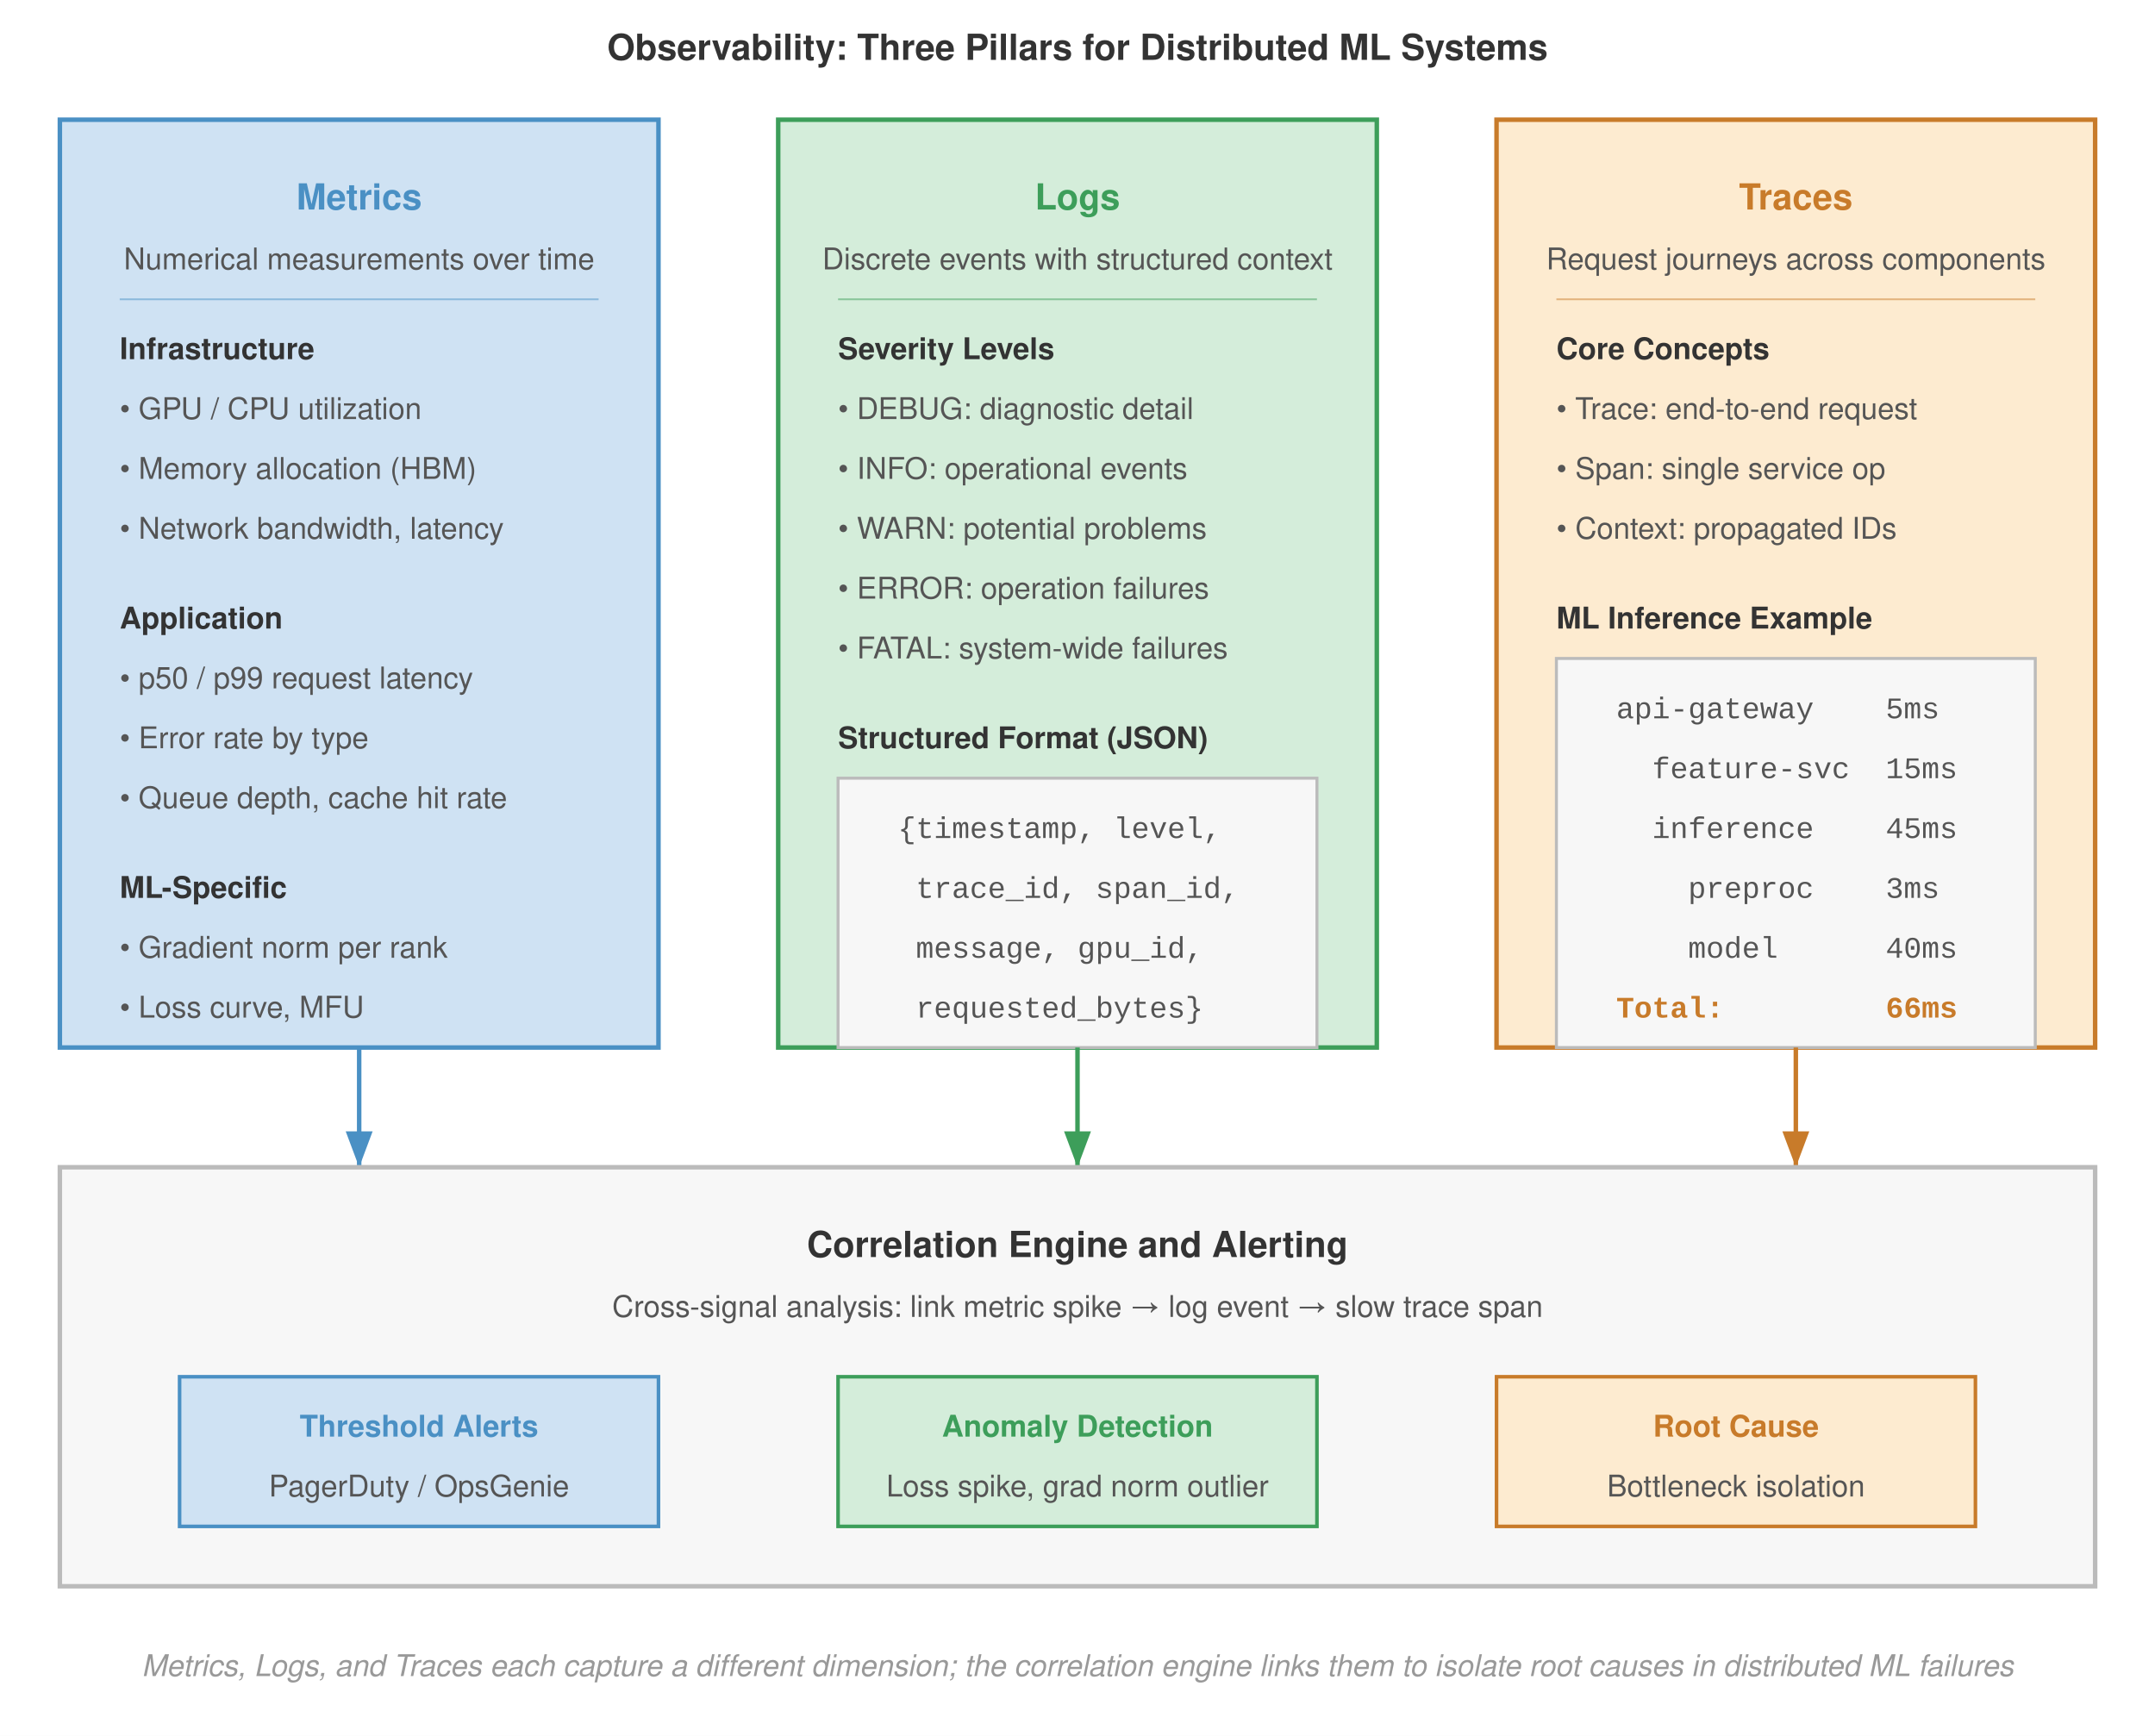
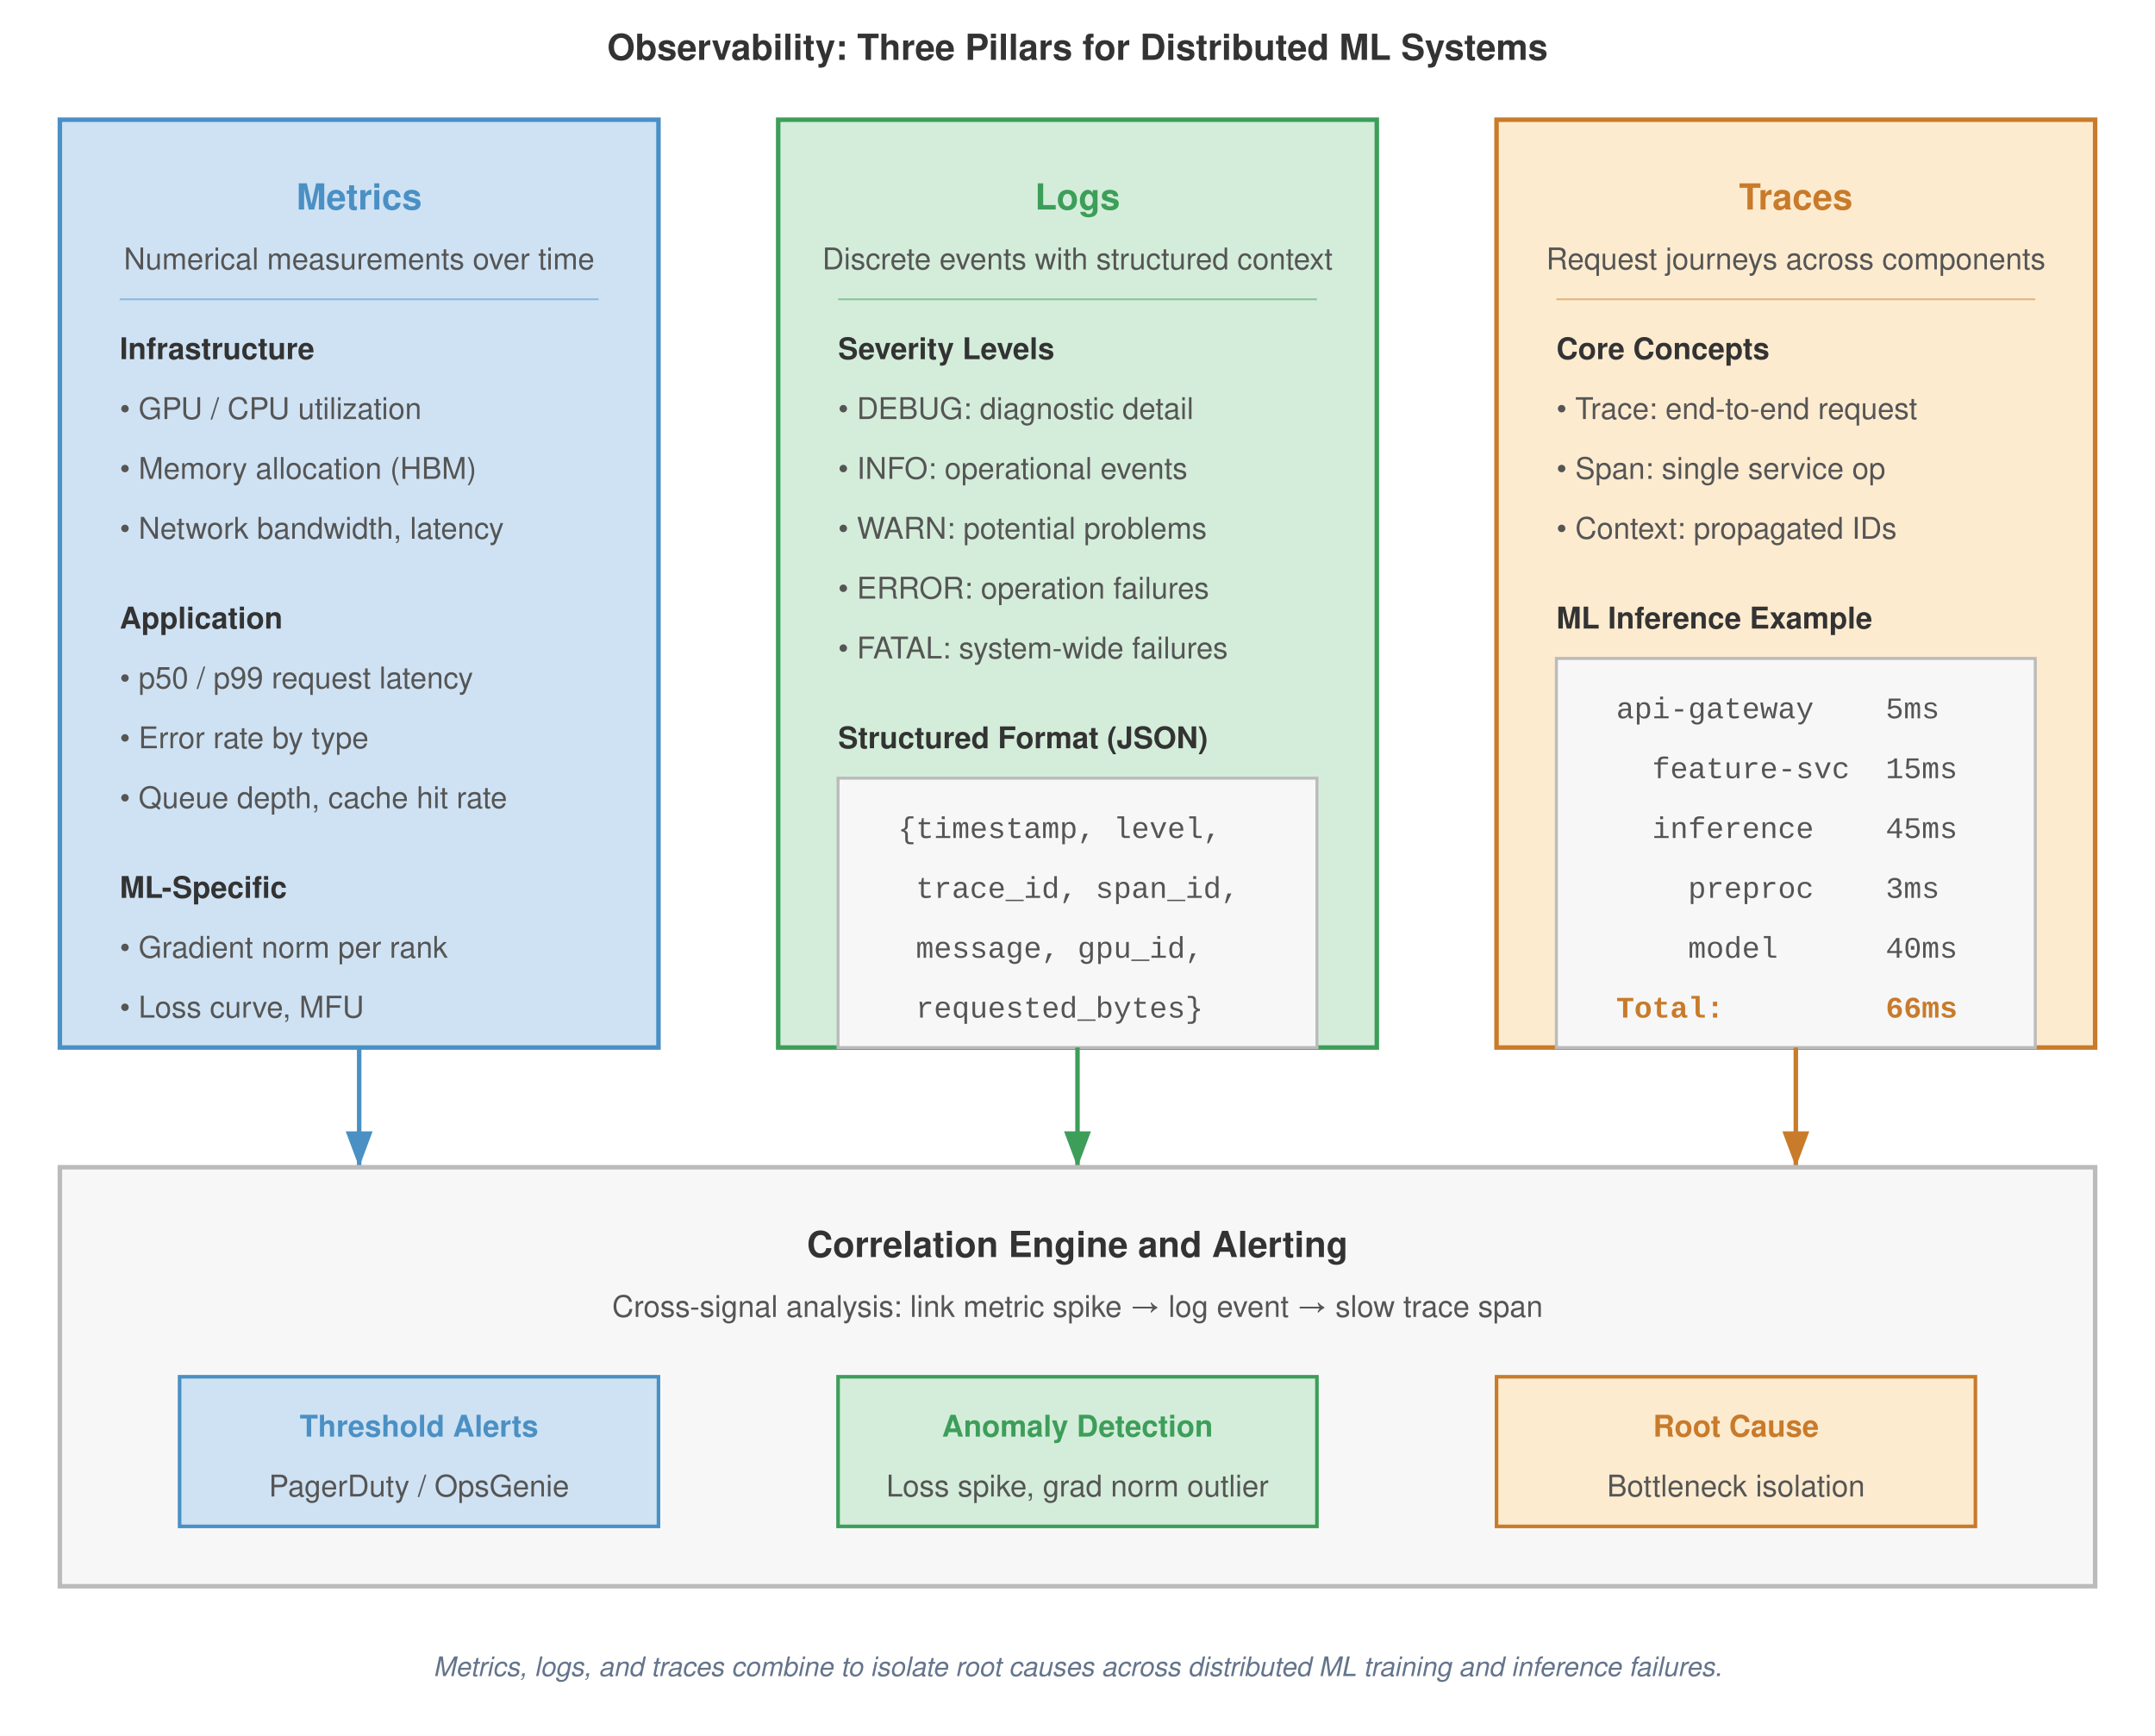
<svg xmlns="http://www.w3.org/2000/svg" font-family="Helvetica Neue, Helvetica, Arial, sans-serif" viewBox="0 0 720 580">
  <defs>
    <marker id="arrow-blue" markerWidth="8" markerHeight="6" refX="8" refY="3" orient="auto">
      <path d="M0,0 L8,3 L0,6 Z" fill="#4a90c4" />
    </marker>
    <marker id="arrow-green" markerWidth="8" markerHeight="6" refX="8" refY="3" orient="auto">
      <path d="M0,0 L8,3 L0,6 Z" fill="#3d9e5a" />
    </marker>
    <marker id="arrow-orange" markerWidth="8" markerHeight="6" refX="8" refY="3" orient="auto">
      <path d="M0,0 L8,3 L0,6 Z" fill="#c87b2a" />
    </marker>
  </defs>
  <rect width="720" height="580" fill="#fff" />
  <text x="360" y="20" text-anchor="middle" font-size="12" font-weight="700" fill="#333">Observability: Three Pillars for Distributed ML Systems</text>
  <rect x="20" y="40" width="200" height="310" fill="#cfe2f3" stroke="#4a90c4" stroke-width="1.5" />
  <text x="120" y="70" text-anchor="middle" font-size="12" font-weight="700" fill="#4a90c4">Metrics</text>
  <text x="120" y="90" text-anchor="middle" font-size="10" fill="#555">Numerical measurements over time</text>
  <line x1="40" y1="100" x2="200" y2="100" stroke="#4a90c4" stroke-width="0.6" opacity="0.5" />
  <text x="40" y="120" font-size="10" font-weight="700" fill="#333">Infrastructure</text>
  <text x="40" y="140" font-size="10" fill="#555">• GPU / CPU utilization</text>
  <text x="40" y="160" font-size="10" fill="#555">• Memory allocation (HBM)</text>
  <text x="40" y="180" font-size="10" fill="#555">• Network bandwidth, latency</text>
  <text x="40" y="210" font-size="10" font-weight="700" fill="#333">Application</text>
  <text x="40" y="230" font-size="10" fill="#555">• p50 / p99 request latency</text>
  <text x="40" y="250" font-size="10" fill="#555">• Error rate by type</text>
  <text x="40" y="270" font-size="10" fill="#555">• Queue depth, cache hit rate</text>
  <text x="40" y="300" font-size="10" font-weight="700" fill="#333">ML-Specific</text>
  <text x="40" y="320" font-size="10" fill="#555">• Gradient norm per rank</text>
  <text x="40" y="340" font-size="10" fill="#555">• Loss curve, MFU</text>
  <rect x="260" y="40" width="200" height="310" fill="#d4edda" stroke="#3d9e5a" stroke-width="1.5" />
  <text x="360" y="70" text-anchor="middle" font-size="12" font-weight="700" fill="#3d9e5a">Logs</text>
  <text x="360" y="90" text-anchor="middle" font-size="10" fill="#555">Discrete events with structured context</text>
  <line x1="280" y1="100" x2="440" y2="100" stroke="#3d9e5a" stroke-width="0.6" opacity="0.5" />
  <text x="280" y="120" font-size="10" font-weight="700" fill="#333">Severity Levels</text>
  <text x="280" y="140" font-size="10" fill="#555">• DEBUG: diagnostic detail</text>
  <text x="280" y="160" font-size="10" fill="#555">• INFO: operational events</text>
  <text x="280" y="180" font-size="10" fill="#555">• WARN: potential problems</text>
  <text x="280" y="200" font-size="10" fill="#555">• ERROR: operation failures</text>
  <text x="280" y="220" font-size="10" fill="#555">• FATAL: system-wide failures</text>
  <text x="280" y="250" font-size="10" font-weight="700" fill="#333">Structured Format (JSON)</text>
  <rect x="280" y="260" width="160" height="90" fill="#f7f7f7" stroke="#bbb" stroke-width="1" />
  <text x="300" y="280" font-size="10" fill="#555" font-family="Courier New, monospace" xml:space="preserve">{timestamp, level,</text>
  <text x="300" y="300" font-size="10" fill="#555" font-family="Courier New, monospace" xml:space="preserve"> trace_id, span_id,</text>
  <text x="300" y="320" font-size="10" fill="#555" font-family="Courier New, monospace" xml:space="preserve"> message, gpu_id,</text>
  <text x="300" y="340" font-size="10" fill="#555" font-family="Courier New, monospace" xml:space="preserve"> requested_bytes}</text>
  <rect x="500" y="40" width="200" height="310" fill="#fdebd0" stroke="#c87b2a" stroke-width="1.5" />
  <text x="600" y="70" text-anchor="middle" font-size="12" font-weight="700" fill="#c87b2a">Traces</text>
  <text x="600" y="90" text-anchor="middle" font-size="10" fill="#555">Request journeys across components</text>
  <line x1="520" y1="100" x2="680" y2="100" stroke="#c87b2a" stroke-width="0.6" opacity="0.5" />
  <text x="520" y="120" font-size="10" font-weight="700" fill="#333">Core Concepts</text>
  <text x="520" y="140" font-size="10" fill="#555">• Trace: end-to-end request</text>
  <text x="520" y="160" font-size="10" fill="#555">• Span: single service op</text>
  <text x="520" y="180" font-size="10" fill="#555">• Context: propagated IDs</text>
  <text x="520" y="210" font-size="10" font-weight="700" fill="#333">ML Inference Example</text>
  <rect x="520" y="220" width="160" height="130" fill="#f7f7f7" stroke="#bbb" stroke-width="1" />
  <text x="540" y="240" font-size="10" fill="#555" font-family="Courier New, monospace" xml:space="preserve">api-gateway    5ms</text>
  <text x="540" y="260" font-size="10" fill="#555" font-family="Courier New, monospace" xml:space="preserve">  feature-svc  15ms</text>
  <text x="540" y="280" font-size="10" fill="#555" font-family="Courier New, monospace" xml:space="preserve">  inference    45ms</text>
  <text x="540" y="300" font-size="10" fill="#555" font-family="Courier New, monospace" xml:space="preserve">    preproc    3ms</text>
  <text x="540" y="320" font-size="10" fill="#555" font-family="Courier New, monospace" xml:space="preserve">    model      40ms</text>
  <text x="540" y="340" font-size="10" fill="#c87b2a" font-family="Courier New, monospace" font-weight="700" xml:space="preserve">Total:         66ms</text>
  <path d="M120,350 L120,390" fill="none" stroke="#4a90c4" stroke-width="1.5" marker-end="url(#arrow-blue)" />
  <path d="M360,350 L360,390" fill="none" stroke="#3d9e5a" stroke-width="1.5" marker-end="url(#arrow-green)" />
  <path d="M600,350 L600,390" fill="none" stroke="#c87b2a" stroke-width="1.5" marker-end="url(#arrow-orange)" />
  <rect x="20" y="390" width="680" height="140" fill="#f7f7f7" stroke="#bbb" stroke-width="1.5" />
  <text x="360" y="420" text-anchor="middle" font-size="12" font-weight="700" fill="#333">Correlation Engine and Alerting</text>
  <text x="360" y="440" text-anchor="middle" font-size="10" fill="#555">Cross-signal analysis: link metric spike → log event → slow trace span</text>
  <rect x="60" y="460" width="160" height="50" fill="#cfe2f3" stroke="#4a90c4" stroke-width="1.2" />
  <text x="140" y="480" text-anchor="middle" font-size="10" font-weight="700" fill="#4a90c4">Threshold Alerts</text>
  <text x="140" y="500" text-anchor="middle" font-size="10" fill="#555">PagerDuty / OpsGenie</text>
  <rect x="280" y="460" width="160" height="50" fill="#d4edda" stroke="#3d9e5a" stroke-width="1.2" />
  <text x="360" y="480" text-anchor="middle" font-size="10" font-weight="700" fill="#3d9e5a">Anomaly Detection</text>
  <text x="360" y="500" text-anchor="middle" font-size="10" fill="#555">Loss spike, grad norm outlier</text>
  <rect x="500" y="460" width="160" height="50" fill="#fdebd0" stroke="#c87b2a" stroke-width="1.2" />
  <text x="580" y="480" text-anchor="middle" font-size="10" font-weight="700" fill="#c87b2a">Root Cause</text>
  <text x="580" y="500" text-anchor="middle" font-size="10" fill="#555">Bottleneck isolation</text>
-   <text x="360" y="560" text-anchor="middle" font-size="10" fill="#999" font-style="italic">Metrics, Logs, and Traces each capture a different dimension; the correlation engine links them to isolate root causes in distributed ML failures</text>
+   <text x="360" y="560" text-anchor="middle" font-size="9" fill="#64748b" font-style="italic">Metrics, logs, and traces combine to isolate root causes across distributed ML training and inference failures.</text>
</svg>
